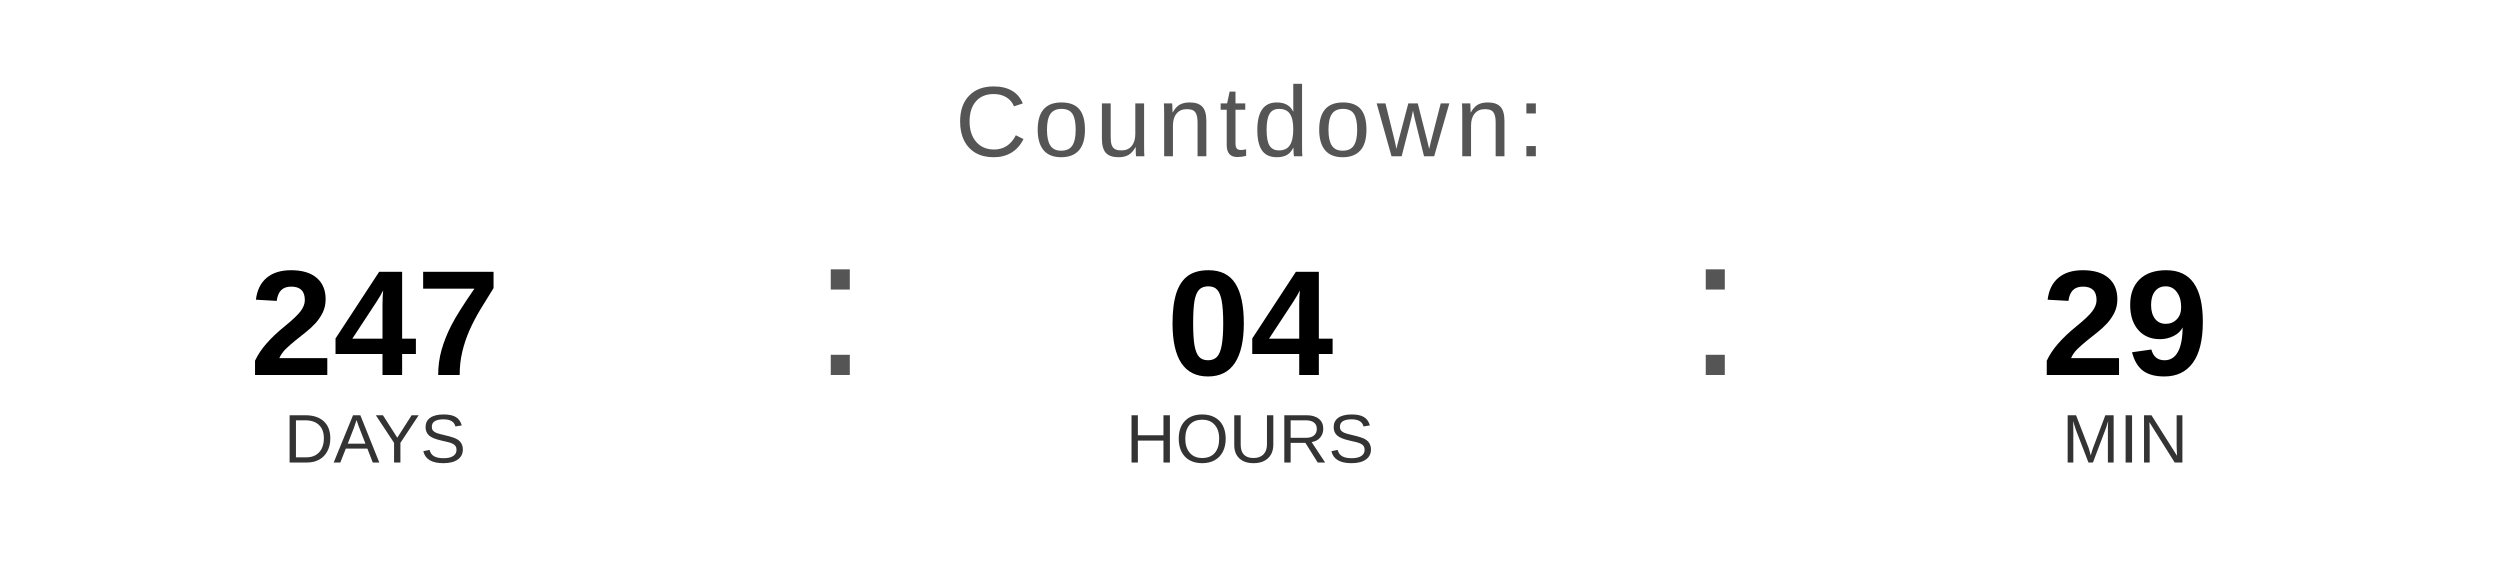
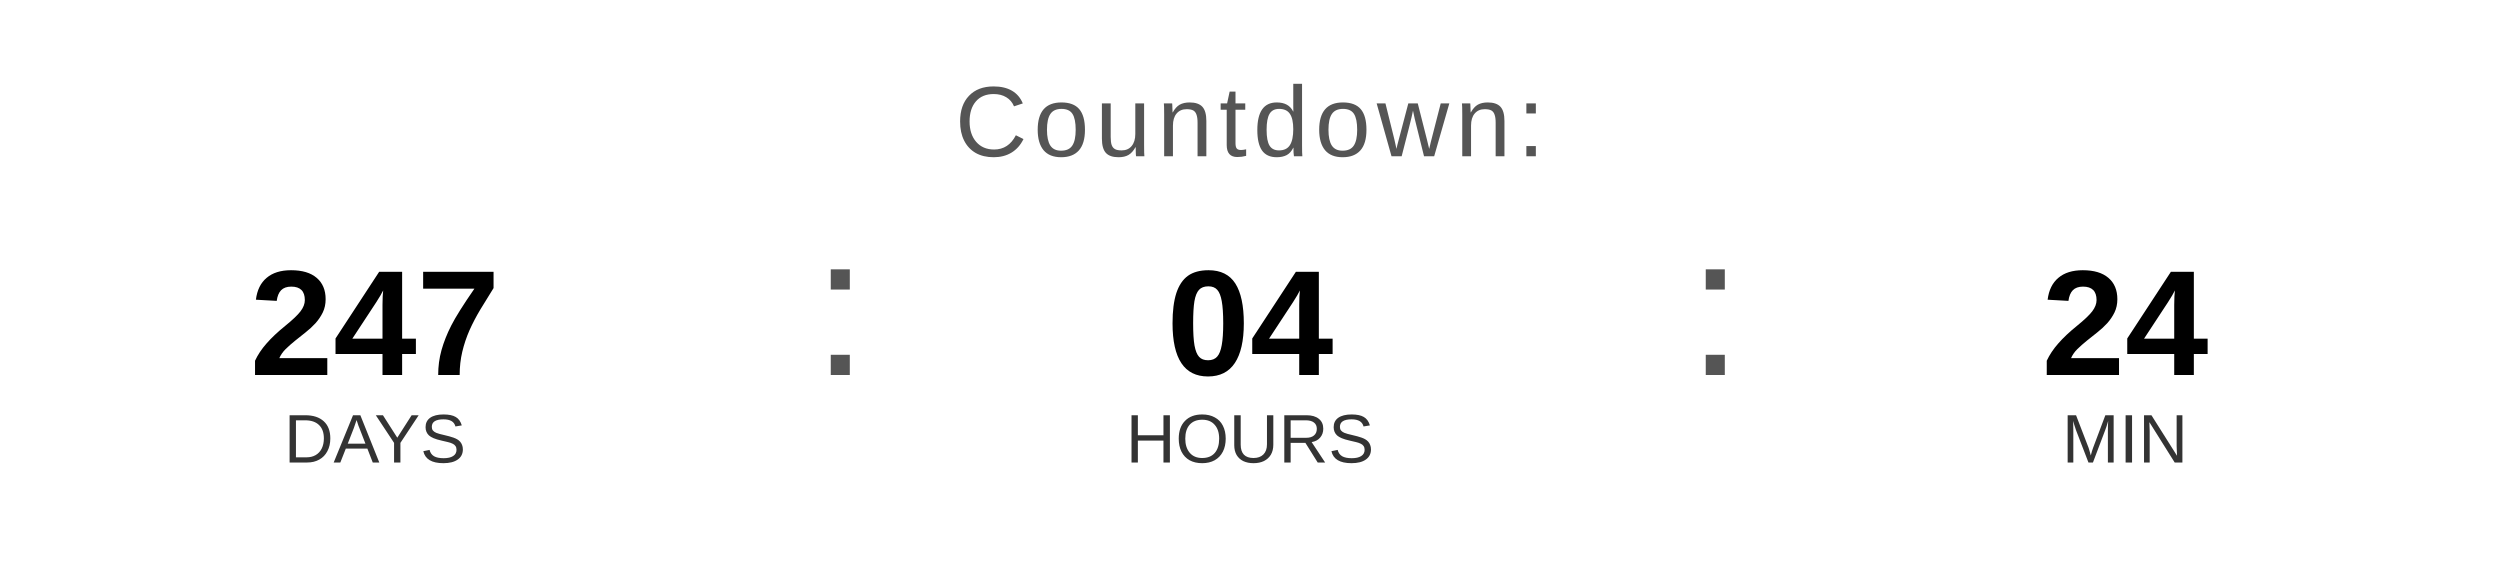
<svg xmlns="http://www.w3.org/2000/svg" width="400" height="90" viewBox="0 0 400 90">
  <text x="200" y="25" font-family="Arial, Helvetica, sans-serif" font-size="16" fill="#555555" text-anchor="middle" letter-spacing="1">
    Countdown:
  </text>
  <text x="60" y="60" font-family="Arial, Helvetica, sans-serif" font-size="24" font-weight="bold" fill="#000000" text-anchor="middle">247</text>
  <text x="60" y="74" font-family="Arial, Helvetica, sans-serif" font-size="11" fill="#333333" text-anchor="middle">DAYS</text>
  <text x="130" y="60" font-family="Arial, sans-serif" font-size="32" fill="#555555">:</text>
  <text x="200" y="60" font-family="Arial, Helvetica, sans-serif" font-size="24" font-weight="bold" fill="#000000" text-anchor="middle">04</text>
  <text x="200" y="74" font-family="Arial, Helvetica, sans-serif" font-size="11" fill="#333333" text-anchor="middle">HOURS</text>
  <text x="270" y="60" font-family="Arial, sans-serif" font-size="32" fill="#555555">:</text>
-   <text x="340" y="60" font-family="Arial, Helvetica, sans-serif" font-size="24" font-weight="bold" fill="#000000" text-anchor="middle">29</text>
+   <text x="340" y="60" font-family="Arial, Helvetica, sans-serif" font-size="24" font-weight="bold" fill="#000000" text-anchor="middle">24</text>
  <text x="340" y="74" font-family="Arial, Helvetica, sans-serif" font-size="11" fill="#333333" text-anchor="middle">MIN</text>
</svg>
